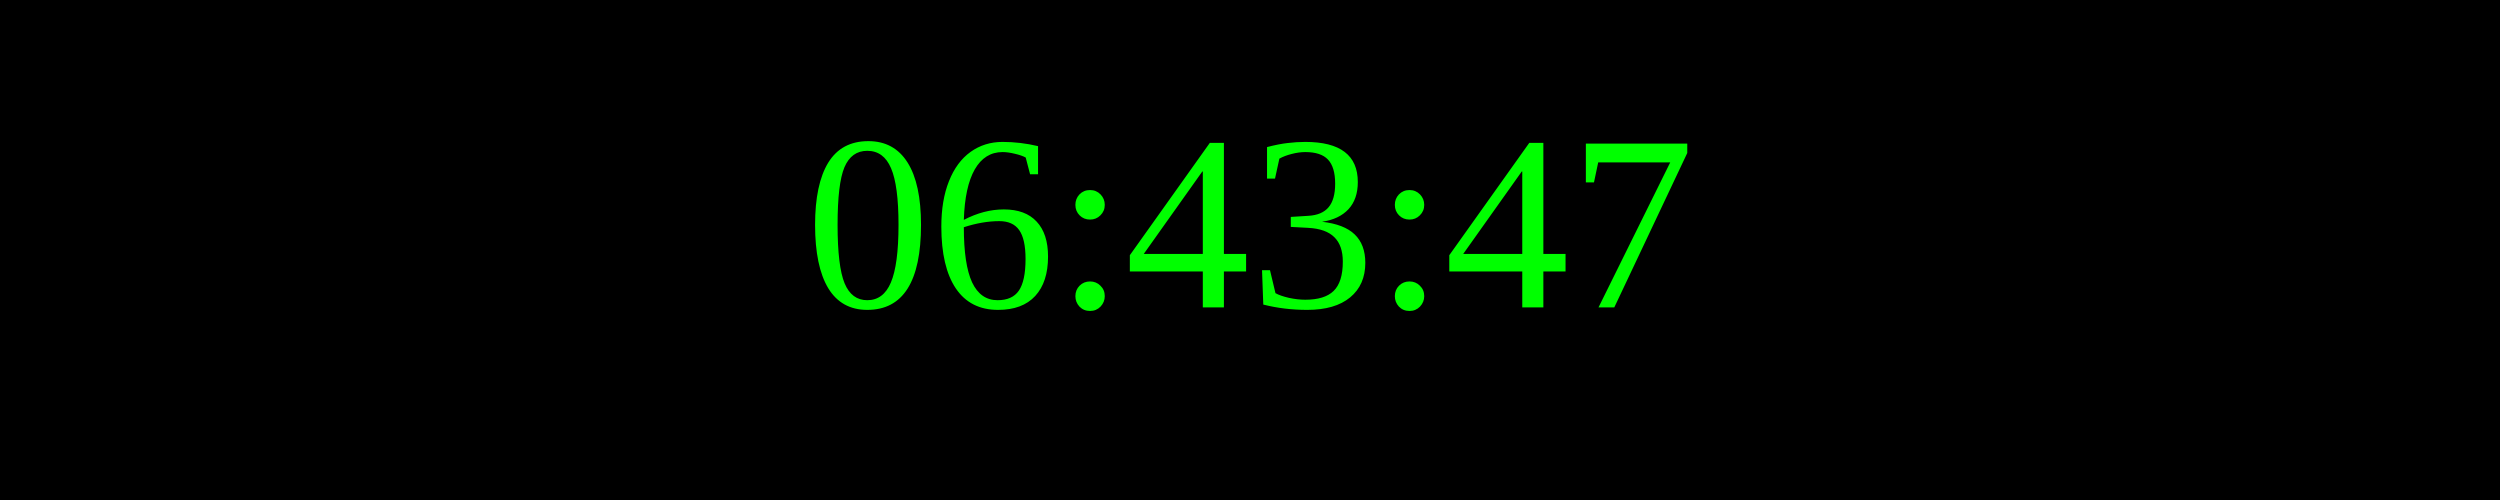
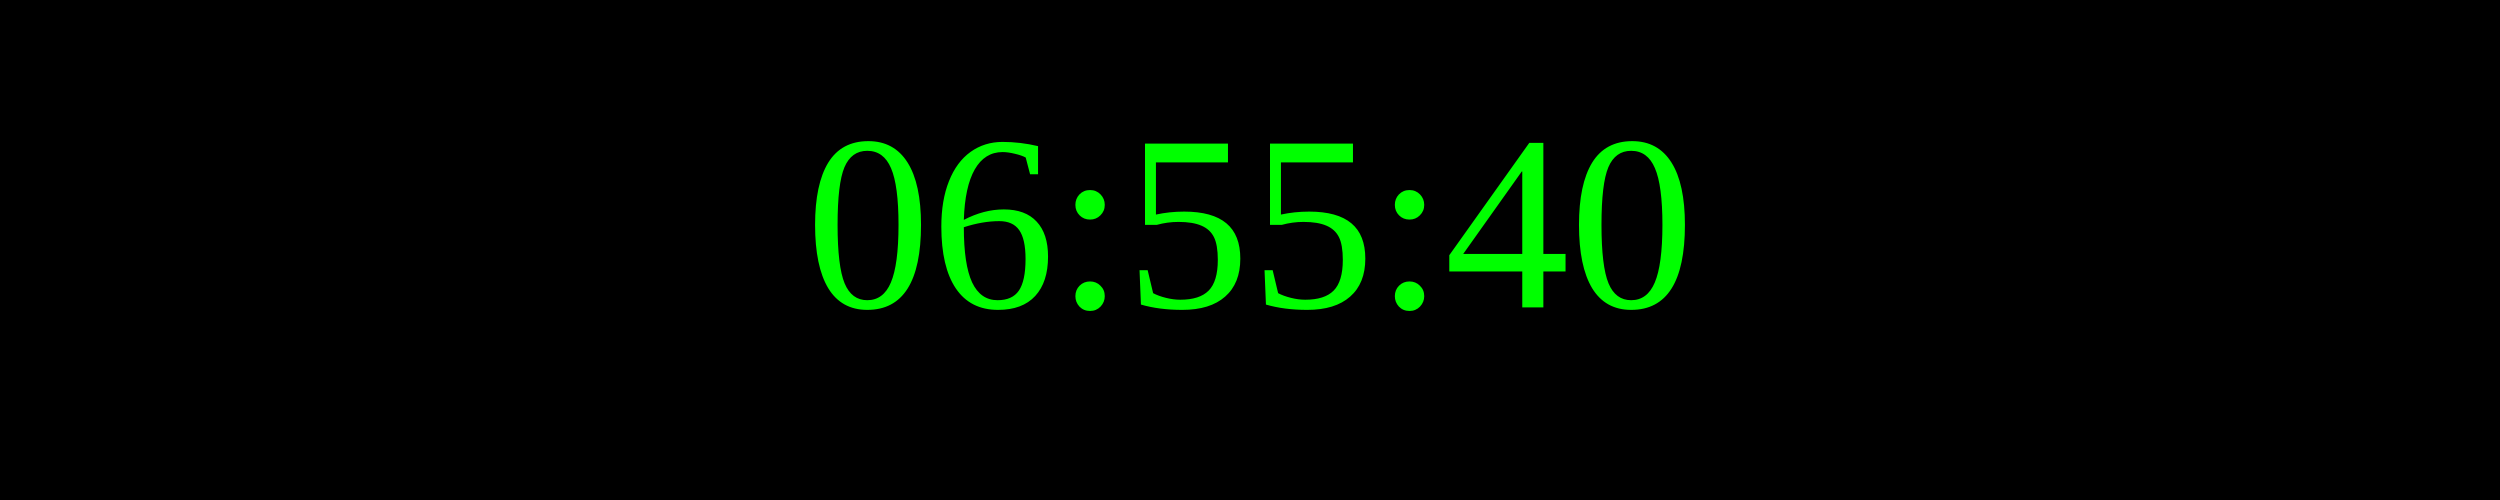
<svg xmlns="http://www.w3.org/2000/svg" width="250" height="50">
  <rect width="100%" height="100%" fill="black" />
  <text x="50%" y="50%" font-size="25" fill="lime" text-anchor="middle" dominant-baseline="middle">
- 06:43:47
+ 06:55:40
</text>
</svg>
